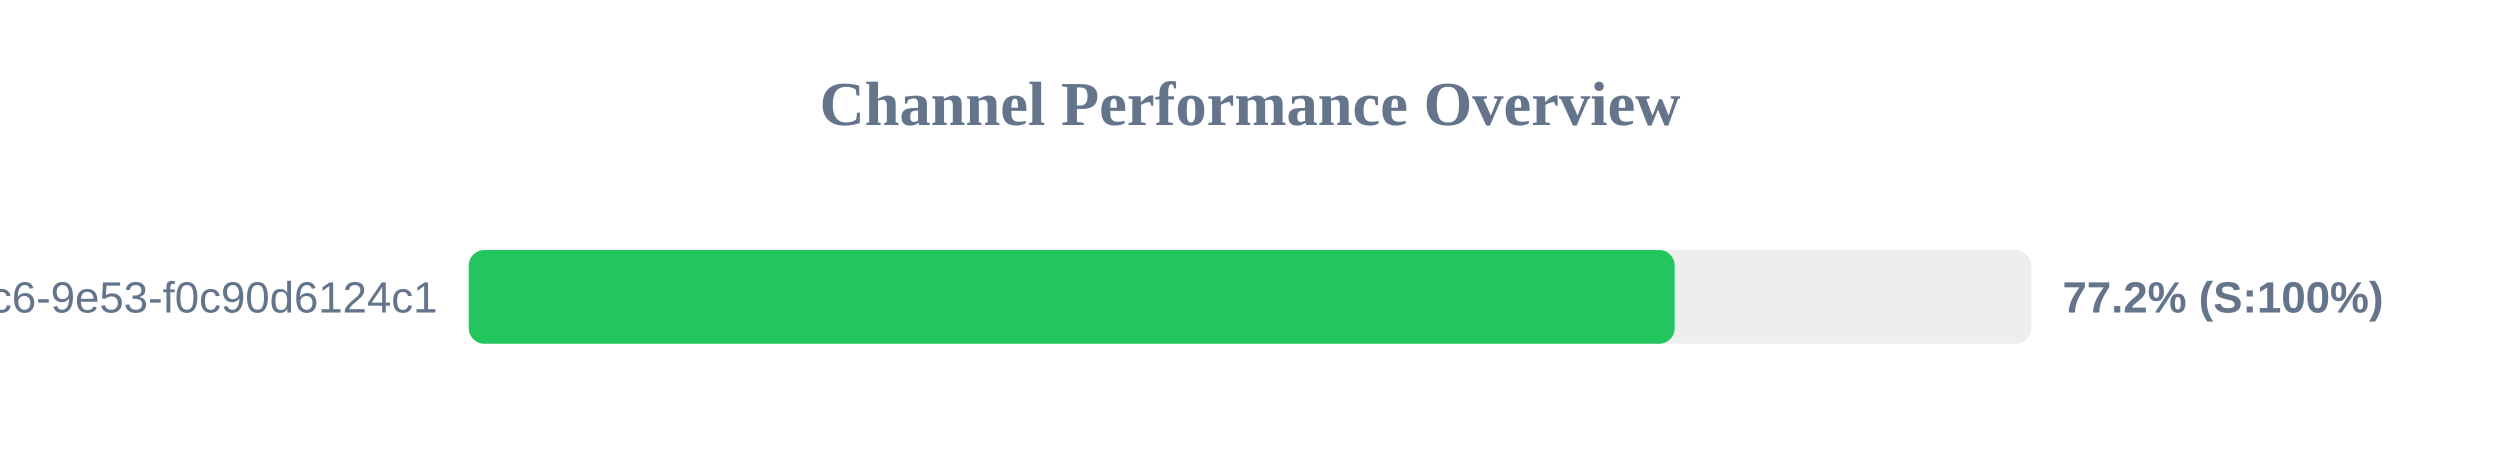
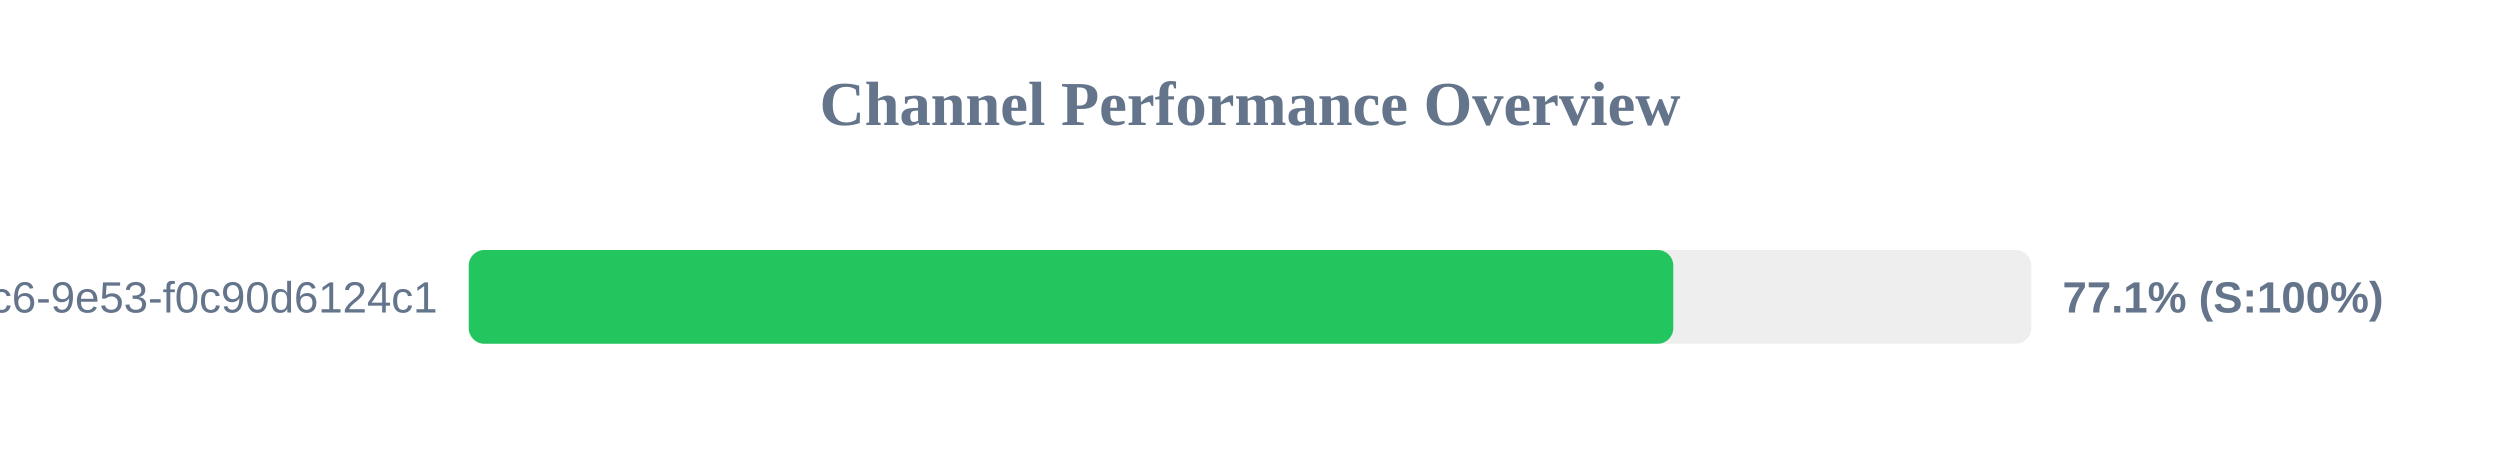
<svg xmlns="http://www.w3.org/2000/svg" width="800" height="150" version="1.1">
  <style>
        .row { font: 14px Arial; fill: #64748b; }
        .score { font: bold 14px Arial; fill: #64748b; }
    </style>
  <text x="400" y="40" text-anchor="middle" font-size="20px" font-weight="bold" fill="#64748b">Channel Performance Overview</text>
  <rect x="150" y="80" width="500" height="30" fill="#eee" rx="5" />
-   <rect x="150" y="80" width="385.9" height="30" fill="#22c55e" rx="5" />
+   <rect x="150" y="80" width="385.45" height="30" fill="#22c55e" rx="5" />
  <text x="140" y="100" text-anchor="end" class="row">?uuid=4685eb2a-5ddb-4dc6-9e53-f0c90d6124c1</text>
-   <text x="660" y="100" text-anchor="start" class="score">77.2% (S:100%)</text>
+   <text x="660" y="100" text-anchor="start" class="score">77.1% (S:100%)</text>
</svg>
